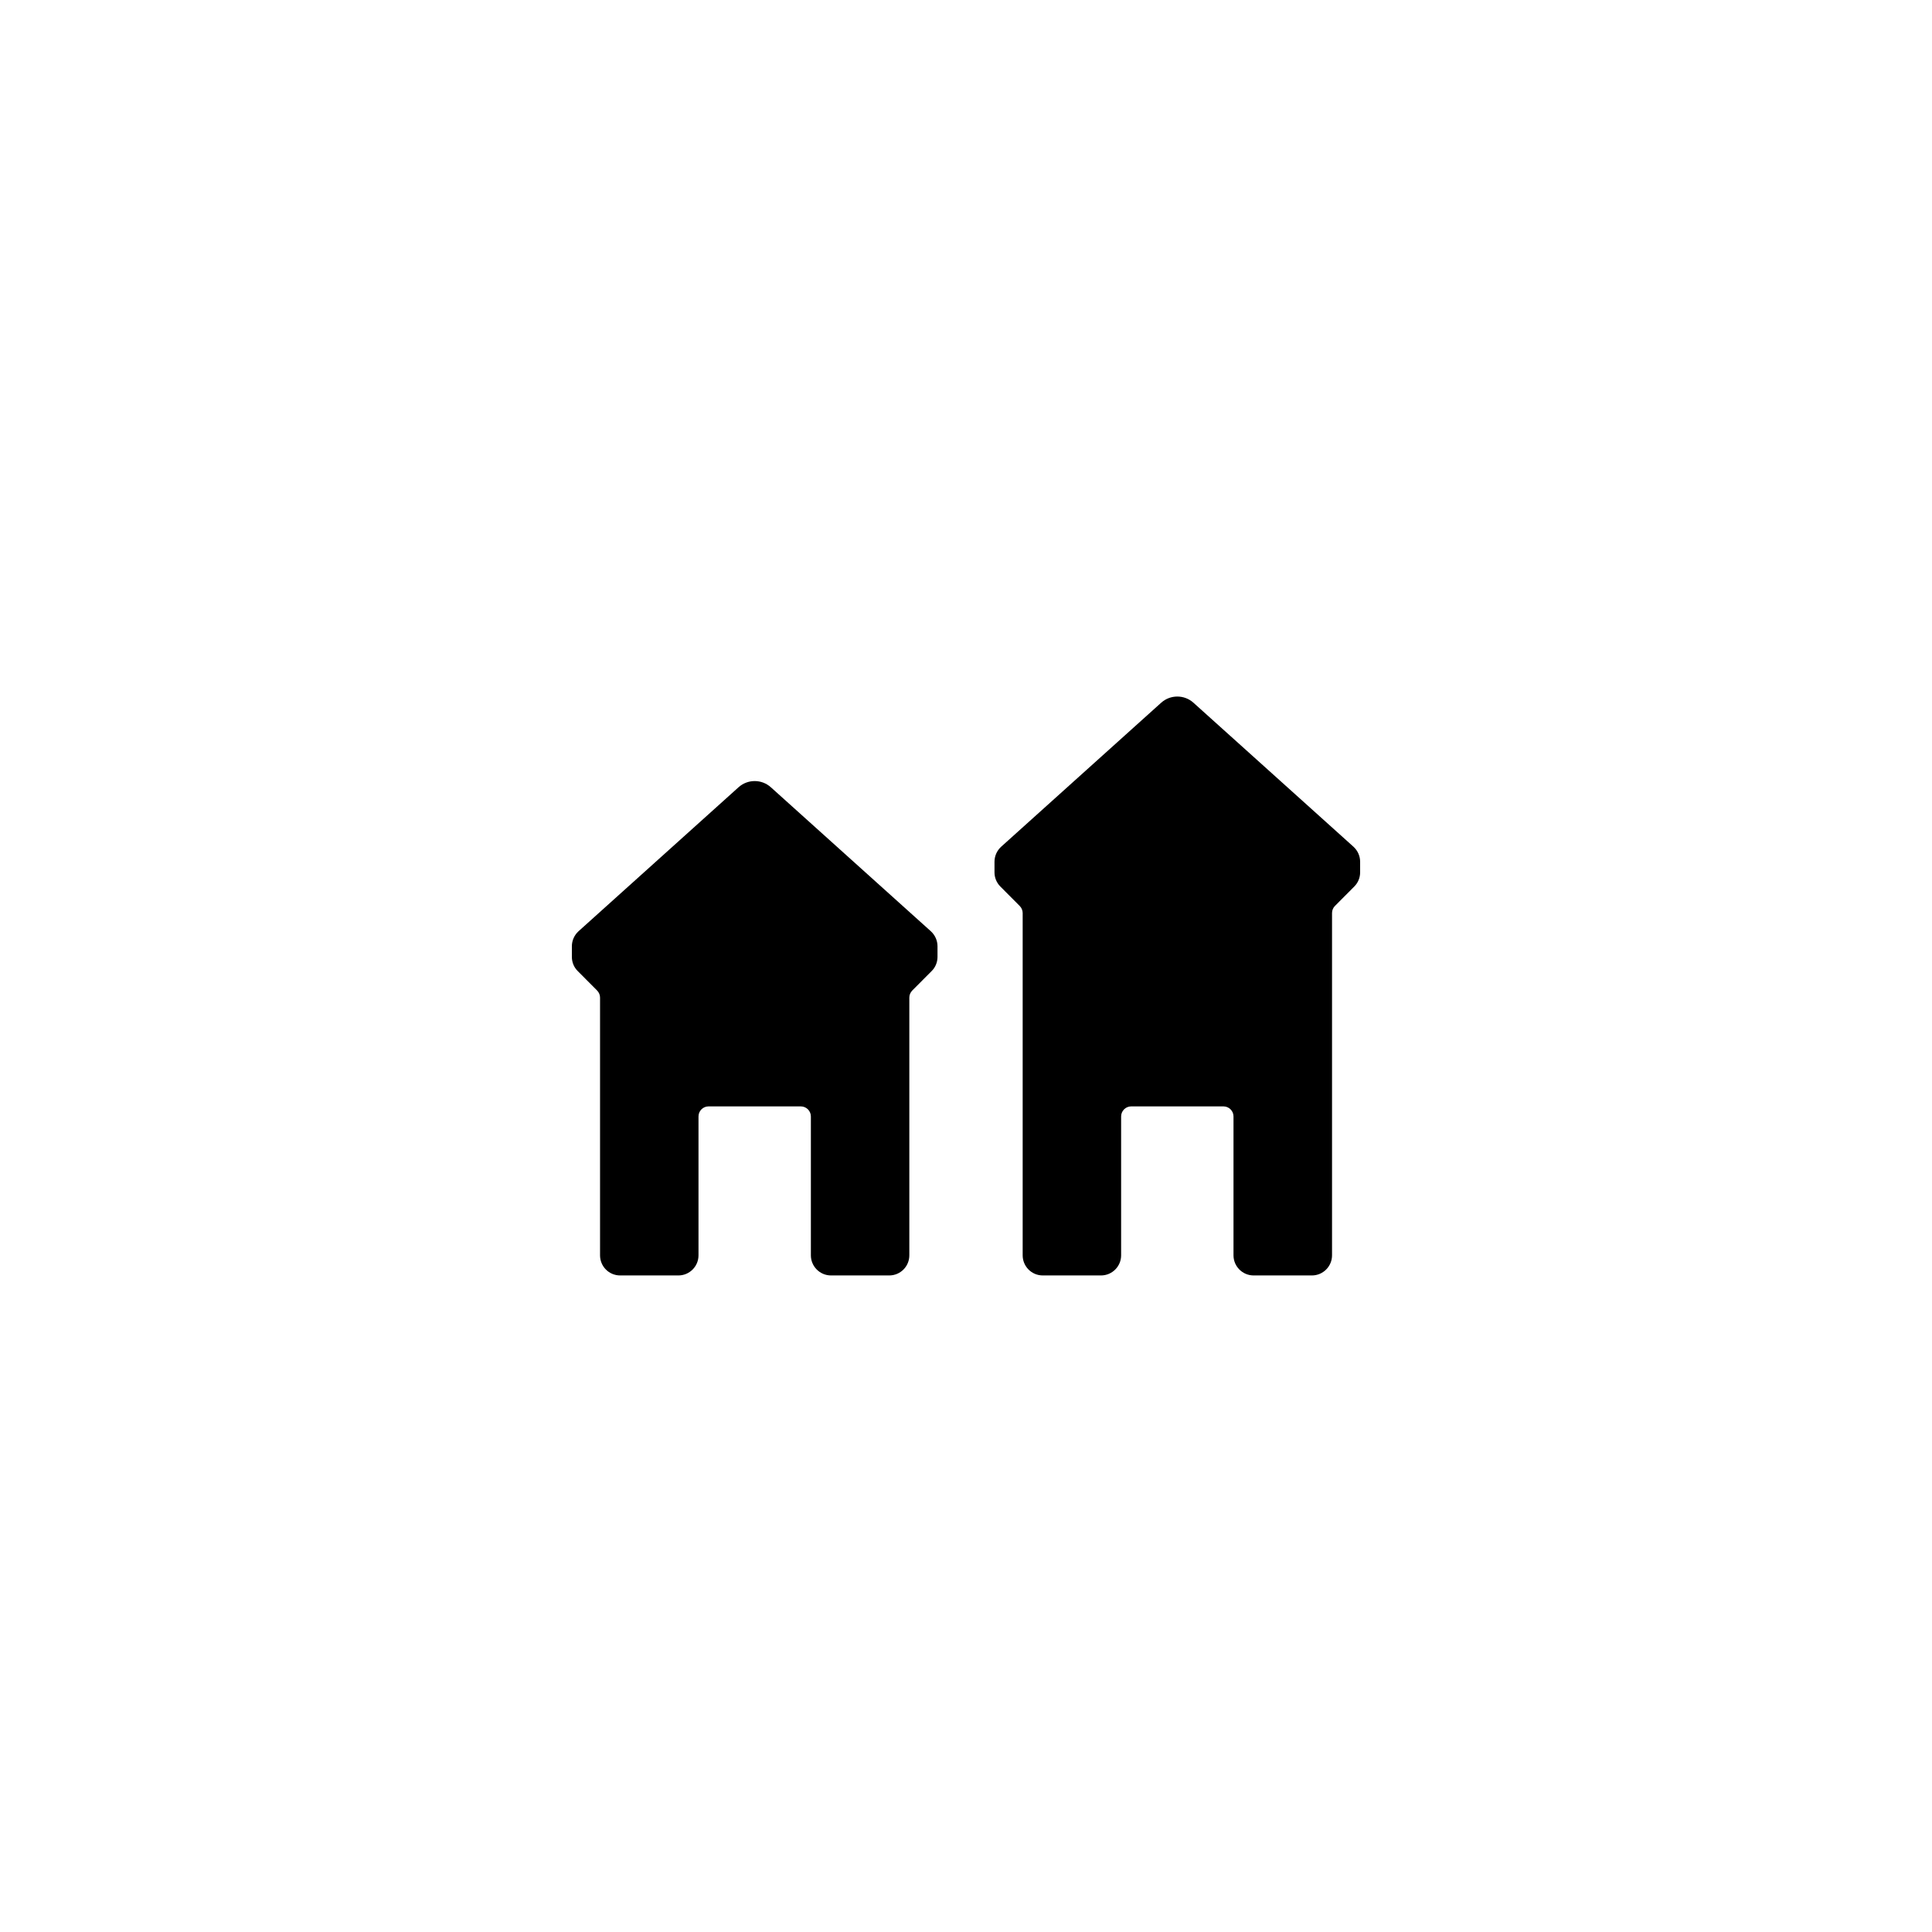
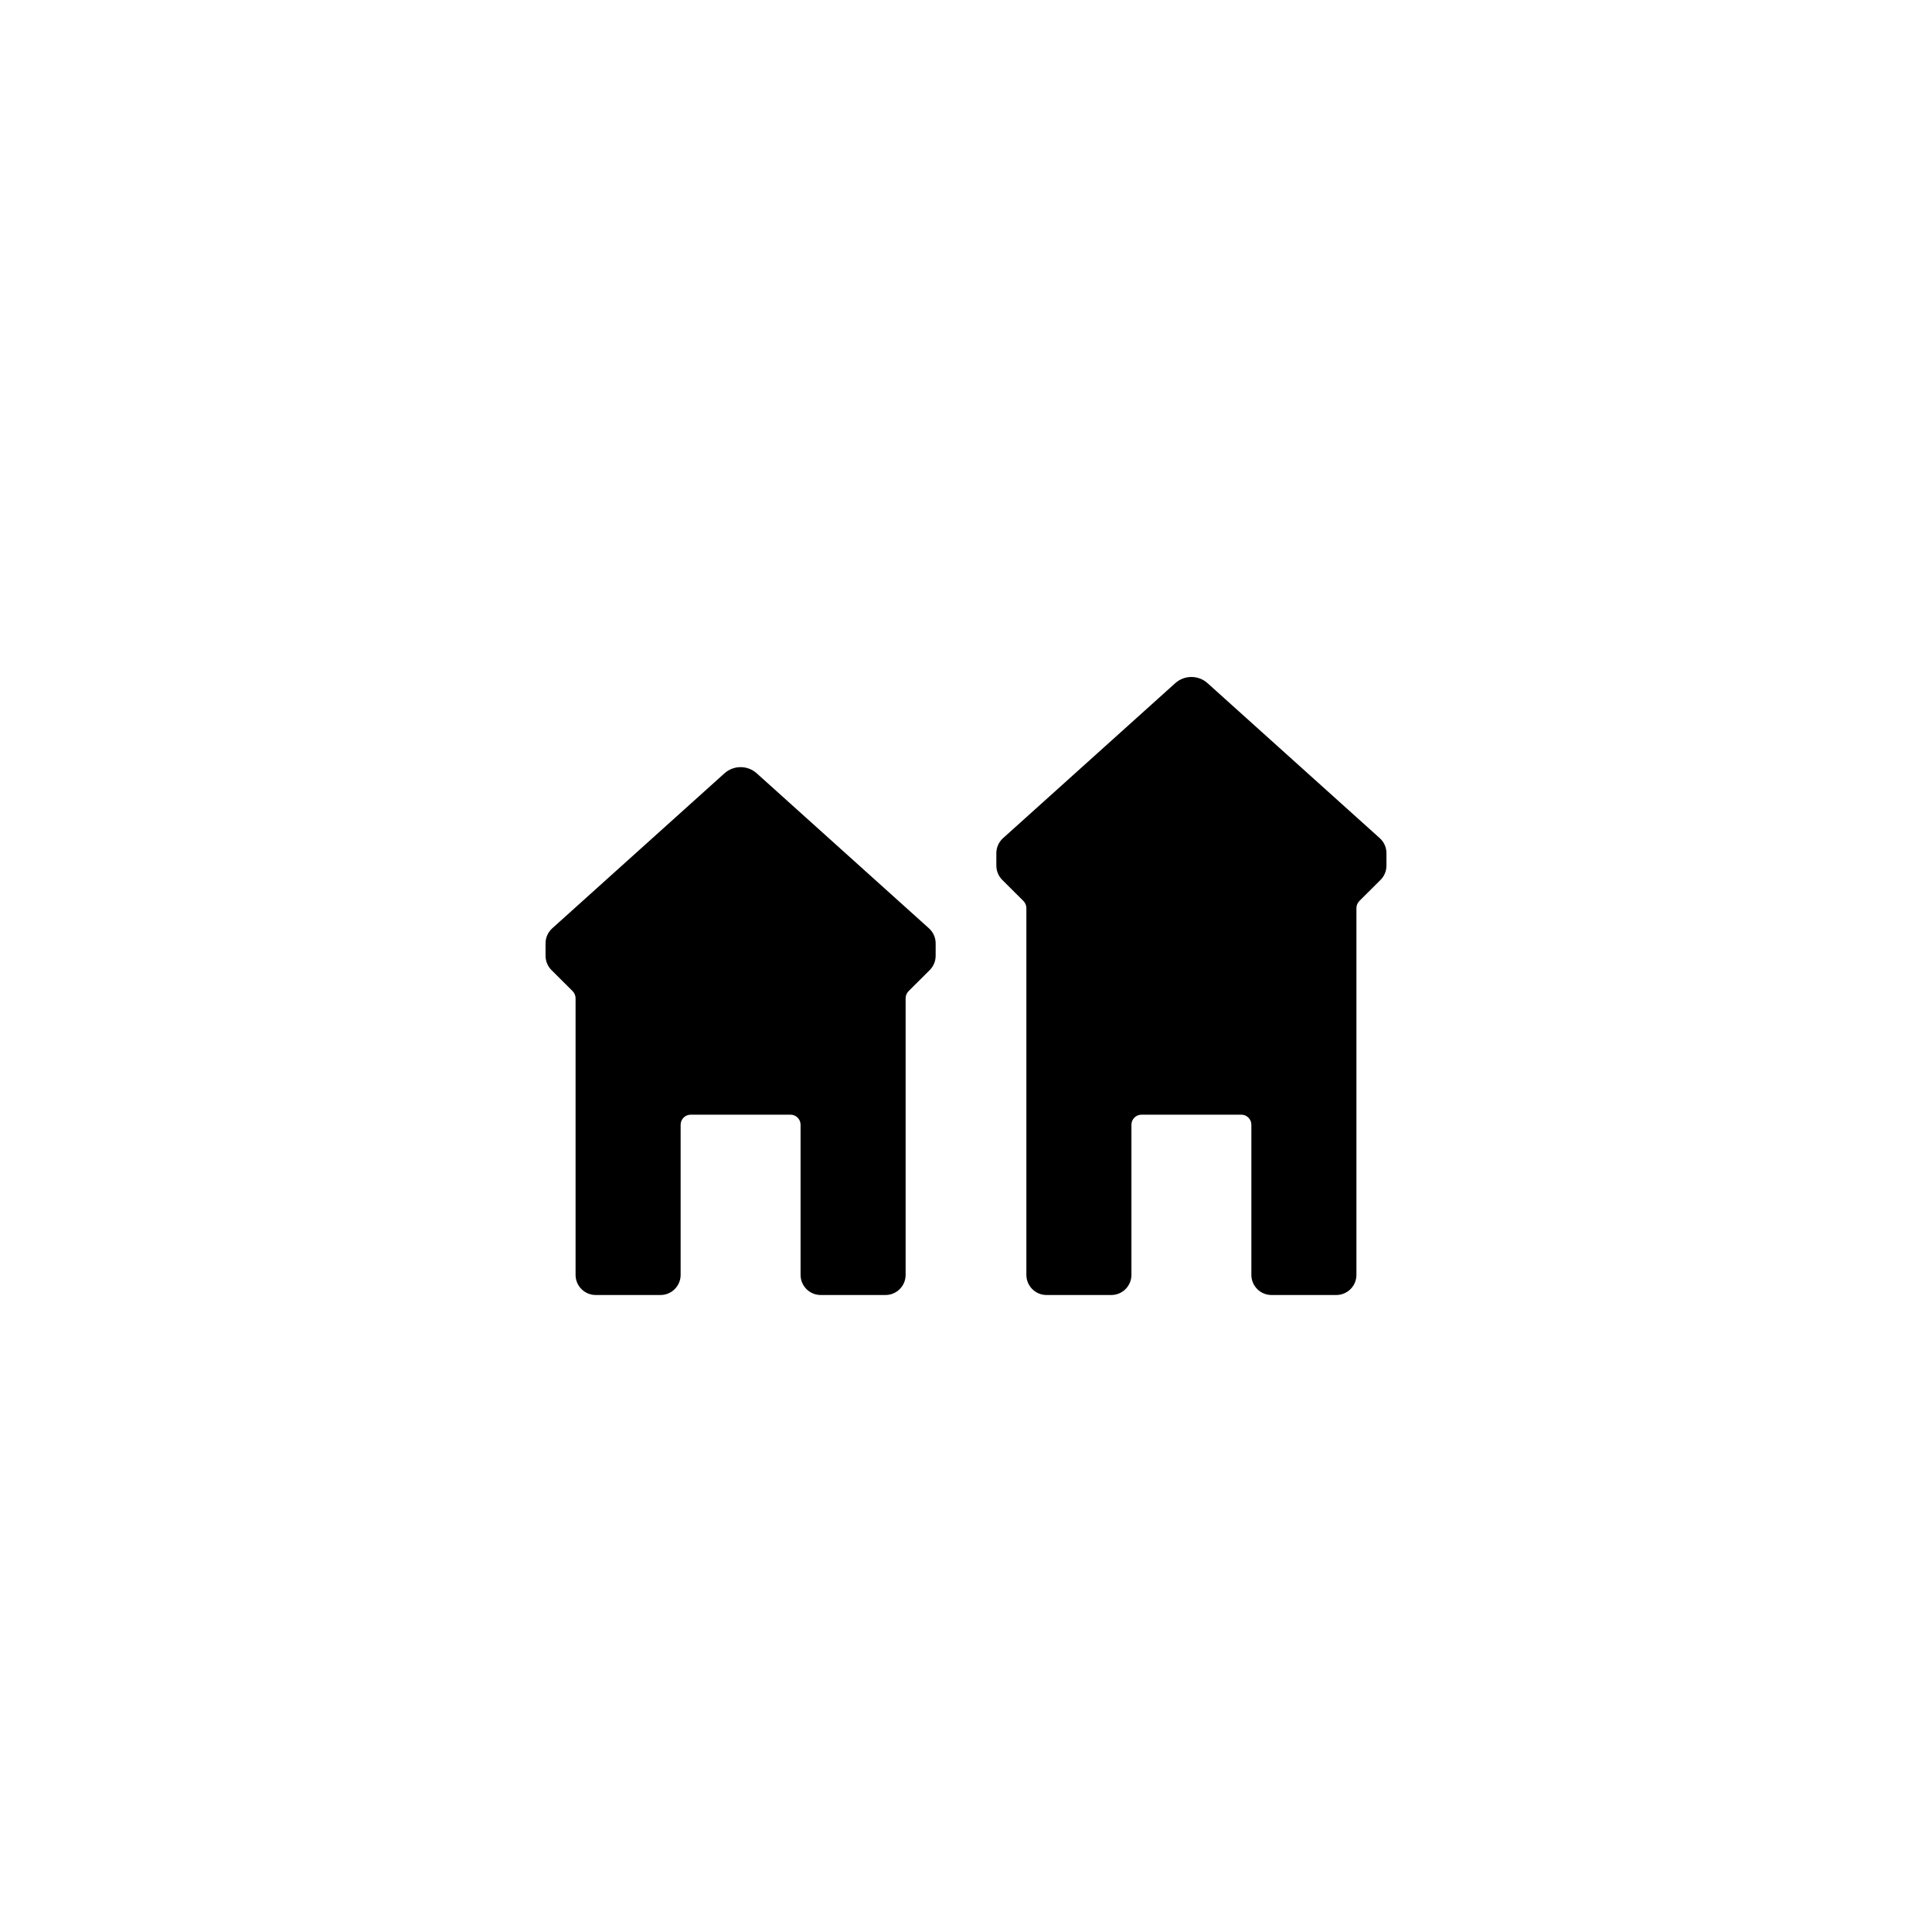
<svg xmlns="http://www.w3.org/2000/svg" viewBox="0 0 24 24" width="24" height="24">
-   <path fill-rule="evenodd" d="M7.454 15.594L7.454 12.392C7.454 12.359 7.44 12.327 7.417 12.304L7.177 12.063C7.13 12.017 7.104 11.953 7.104 11.887L7.104 11.755C7.104 11.684 7.134 11.617 7.186 11.569L9.174 9.78C9.288 9.677 9.462 9.677 9.576 9.78L11.564 11.569C11.616 11.617 11.646 11.684 11.646 11.755L11.646 11.887C11.646 11.953 11.62 12.017 11.573 12.063L11.333 12.304C11.31 12.327 11.296 12.359 11.296 12.392L11.296 15.594C11.296 15.732 11.185 15.844 11.046 15.844L10.323 15.844C10.185 15.844 10.073 15.732 10.073 15.594L10.073 13.869C10.073 13.8 10.017 13.744 9.948 13.744L8.802 13.744C8.733 13.744 8.677 13.8 8.677 13.869L8.677 15.594C8.677 15.732 8.565 15.844 8.427 15.844L7.704 15.844C7.565 15.844 7.454 15.732 7.454 15.594ZM12.704 15.594L12.704 11.342C12.704 11.309 12.69 11.277 12.667 11.254L12.427 11.013C12.38 10.966 12.354 10.903 12.354 10.837L12.354 10.705C12.354 10.634 12.384 10.567 12.436 10.519L14.424 8.73C14.538 8.627 14.712 8.627 14.826 8.73L16.814 10.519C16.866 10.567 16.896 10.634 16.896 10.705L16.896 10.837C16.896 10.903 16.87 10.966 16.823 11.013L16.583 11.254C16.56 11.277 16.547 11.309 16.547 11.342L16.547 15.594C16.547 15.732 16.435 15.844 16.297 15.844L15.573 15.844C15.435 15.844 15.323 15.732 15.323 15.594L15.323 13.869C15.323 13.8 15.267 13.744 15.198 13.744L14.052 13.744C13.983 13.744 13.927 13.8 13.927 13.869L13.927 15.594C13.927 15.732 13.815 15.844 13.677 15.844L12.954 15.844C12.815 15.844 12.704 15.732 12.704 15.594Z" />
+   <path fill-rule="evenodd" d="M7.15 15.837L7.15 12.402C7.15 12.368 7.137 12.337 7.114 12.313L6.85 12.05C6.803 12.003 6.777 11.939 6.777 11.873L6.777 11.718C6.777 11.647 6.807 11.58 6.86 11.532L8.999 9.607C9.113 9.504 9.287 9.504 9.401 9.607L11.54 11.532C11.593 11.58 11.623 11.647 11.623 11.718L11.623 11.873C11.623 11.939 11.597 12.003 11.55 12.05L11.286 12.313C11.263 12.337 11.25 12.368 11.25 12.402L11.25 15.837C11.25 15.975 11.138 16.087 11 16.087L10.195 16.087C10.057 16.087 9.945 15.975 9.945 15.837L9.945 13.972C9.945 13.903 9.889 13.847 9.82 13.847L8.58 13.847C8.511 13.847 8.455 13.903 8.455 13.972L8.455 15.837C8.455 15.975 8.343 16.087 8.205 16.087L7.4 16.087C7.262 16.087 7.15 15.975 7.15 15.837ZM12.75 15.837L12.75 11.281C12.75 11.248 12.737 11.217 12.714 11.193L12.45 10.93C12.403 10.883 12.377 10.819 12.377 10.753L12.377 10.598C12.377 10.527 12.407 10.46 12.46 10.412L14.599 8.487C14.713 8.384 14.887 8.384 15.001 8.487L17.14 10.412C17.193 10.46 17.223 10.527 17.223 10.598L17.223 10.753C17.223 10.819 17.197 10.883 17.15 10.93L16.886 11.193C16.863 11.217 16.85 11.248 16.85 11.281L16.85 15.837C16.85 15.975 16.738 16.087 16.6 16.087L15.795 16.087C15.657 16.087 15.545 15.975 15.545 15.837L15.545 13.972C15.545 13.903 15.489 13.847 15.42 13.847L14.18 13.847C14.111 13.847 14.055 13.903 14.055 13.972L14.055 15.837C14.055 15.975 13.943 16.087 13.805 16.087L13 16.087C12.862 16.087 12.75 15.975 12.75 15.837Z" />
</svg>
